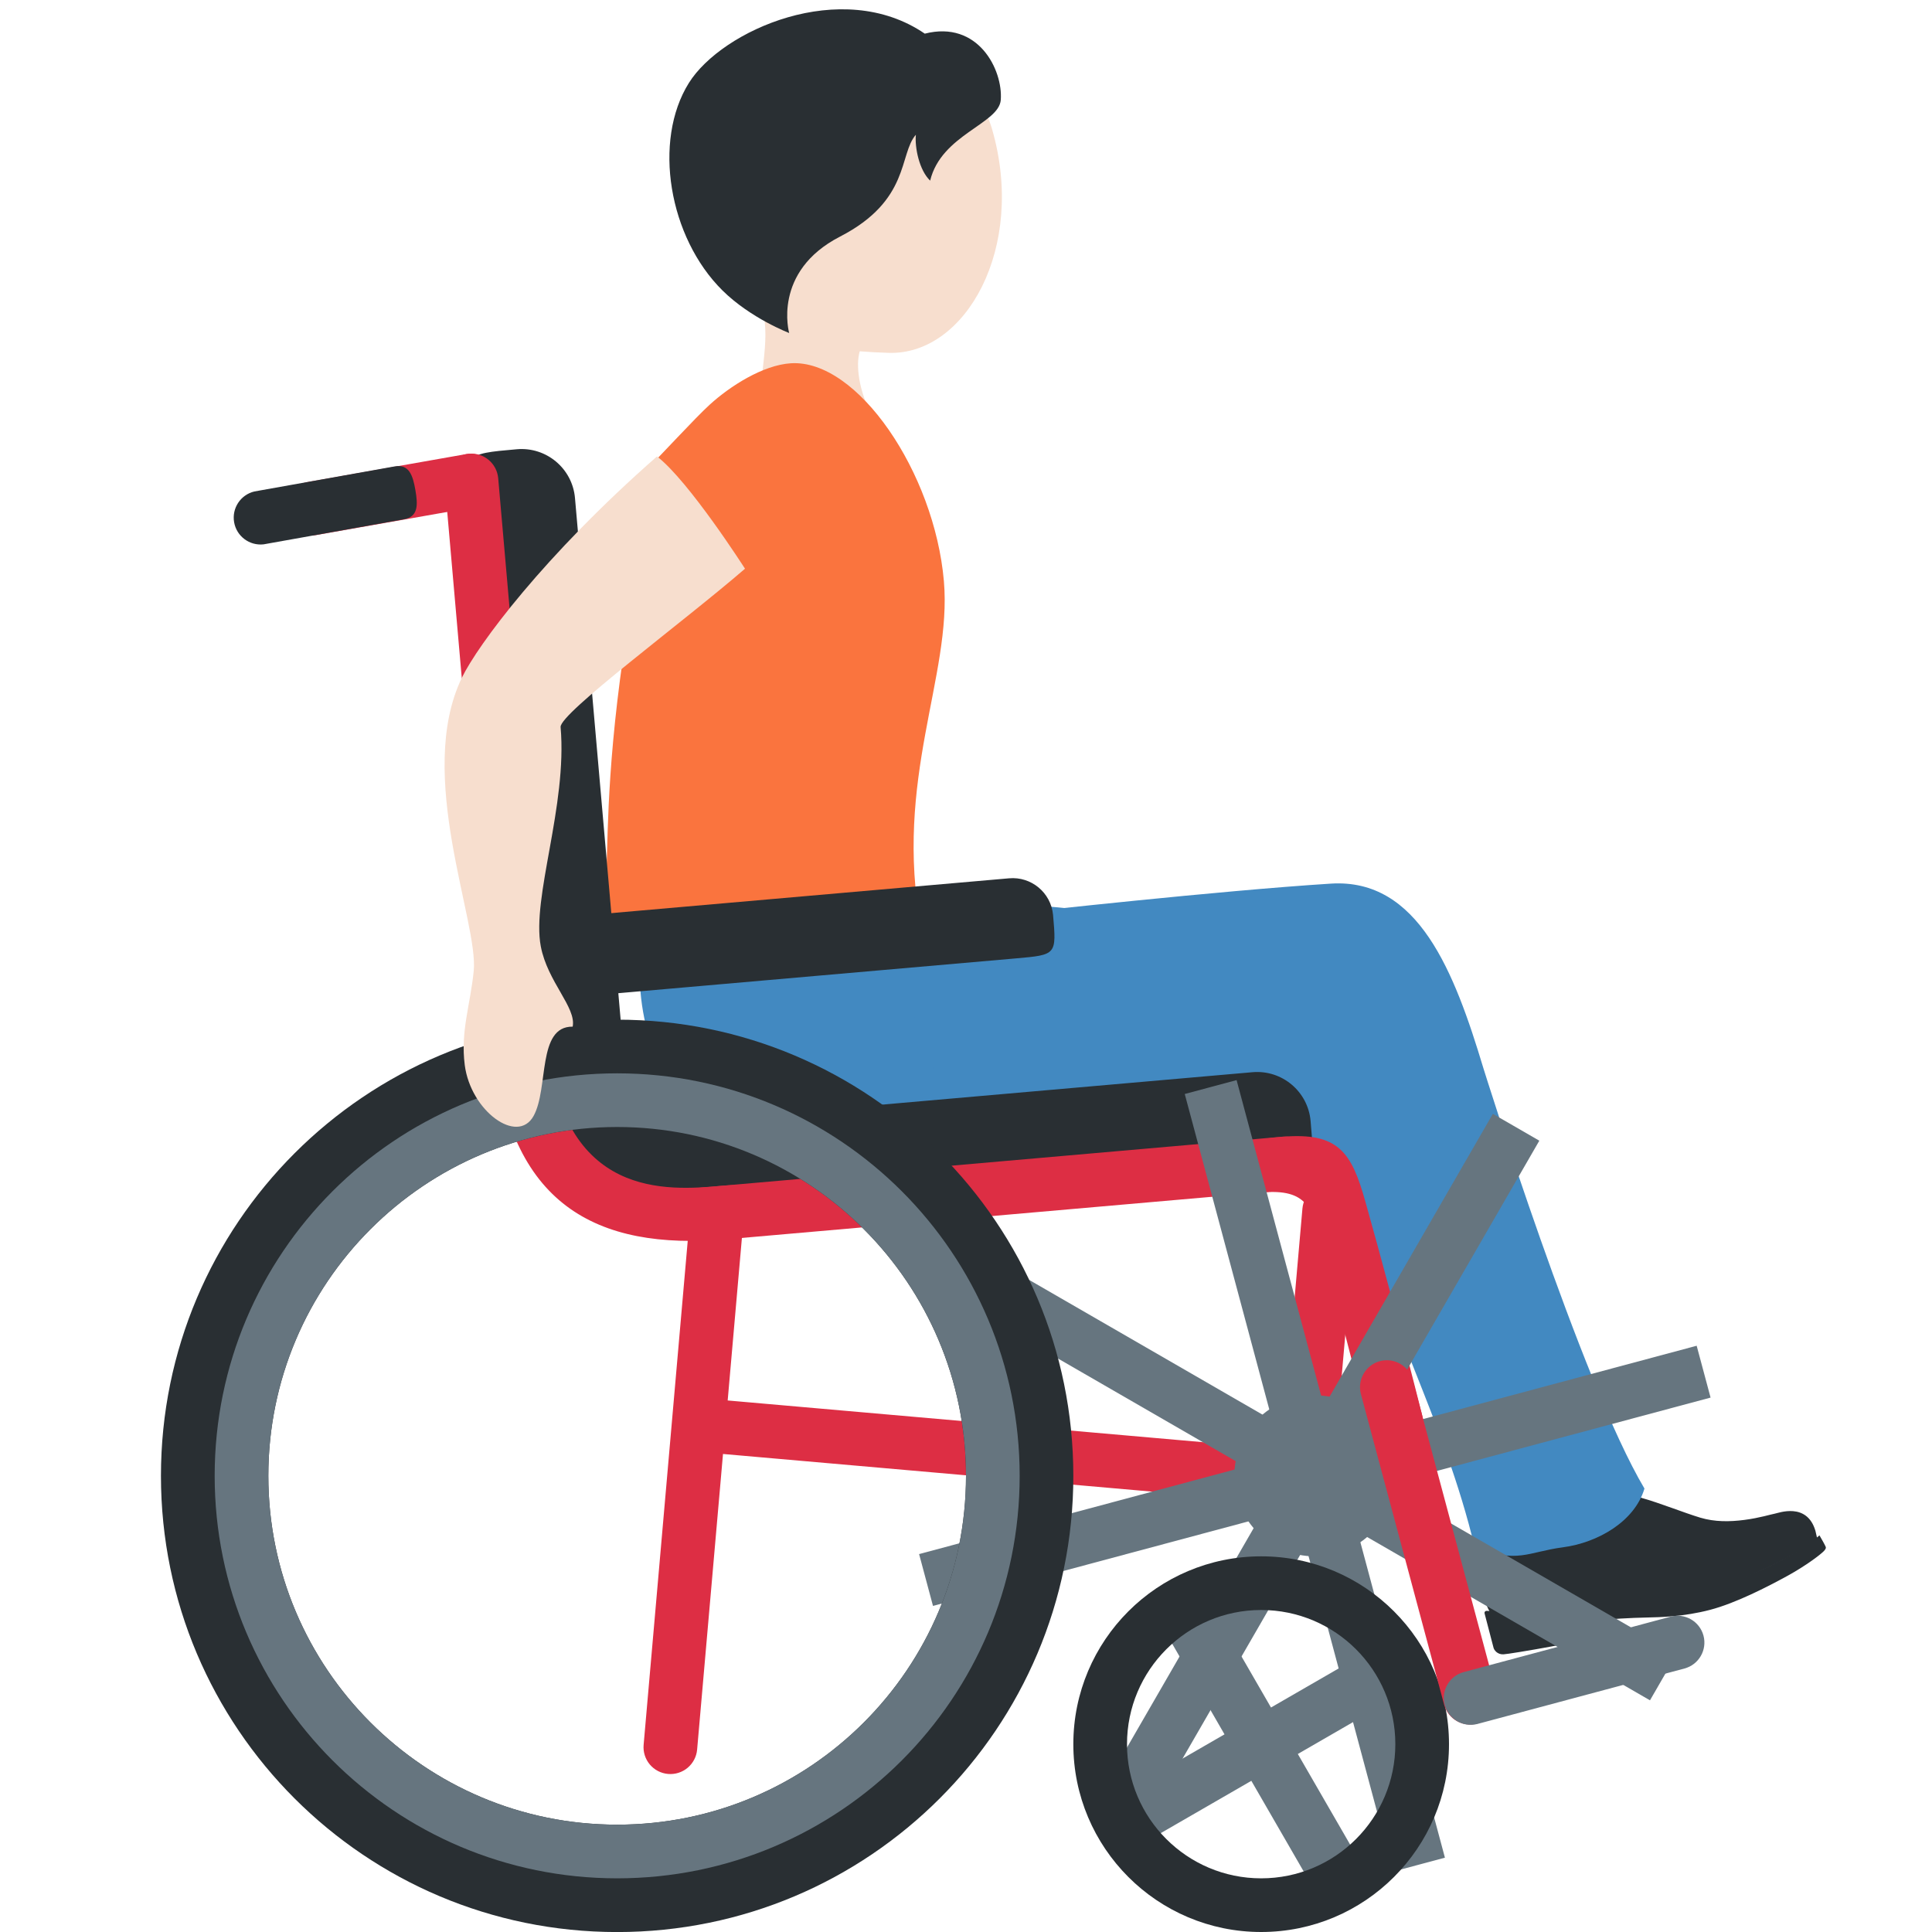
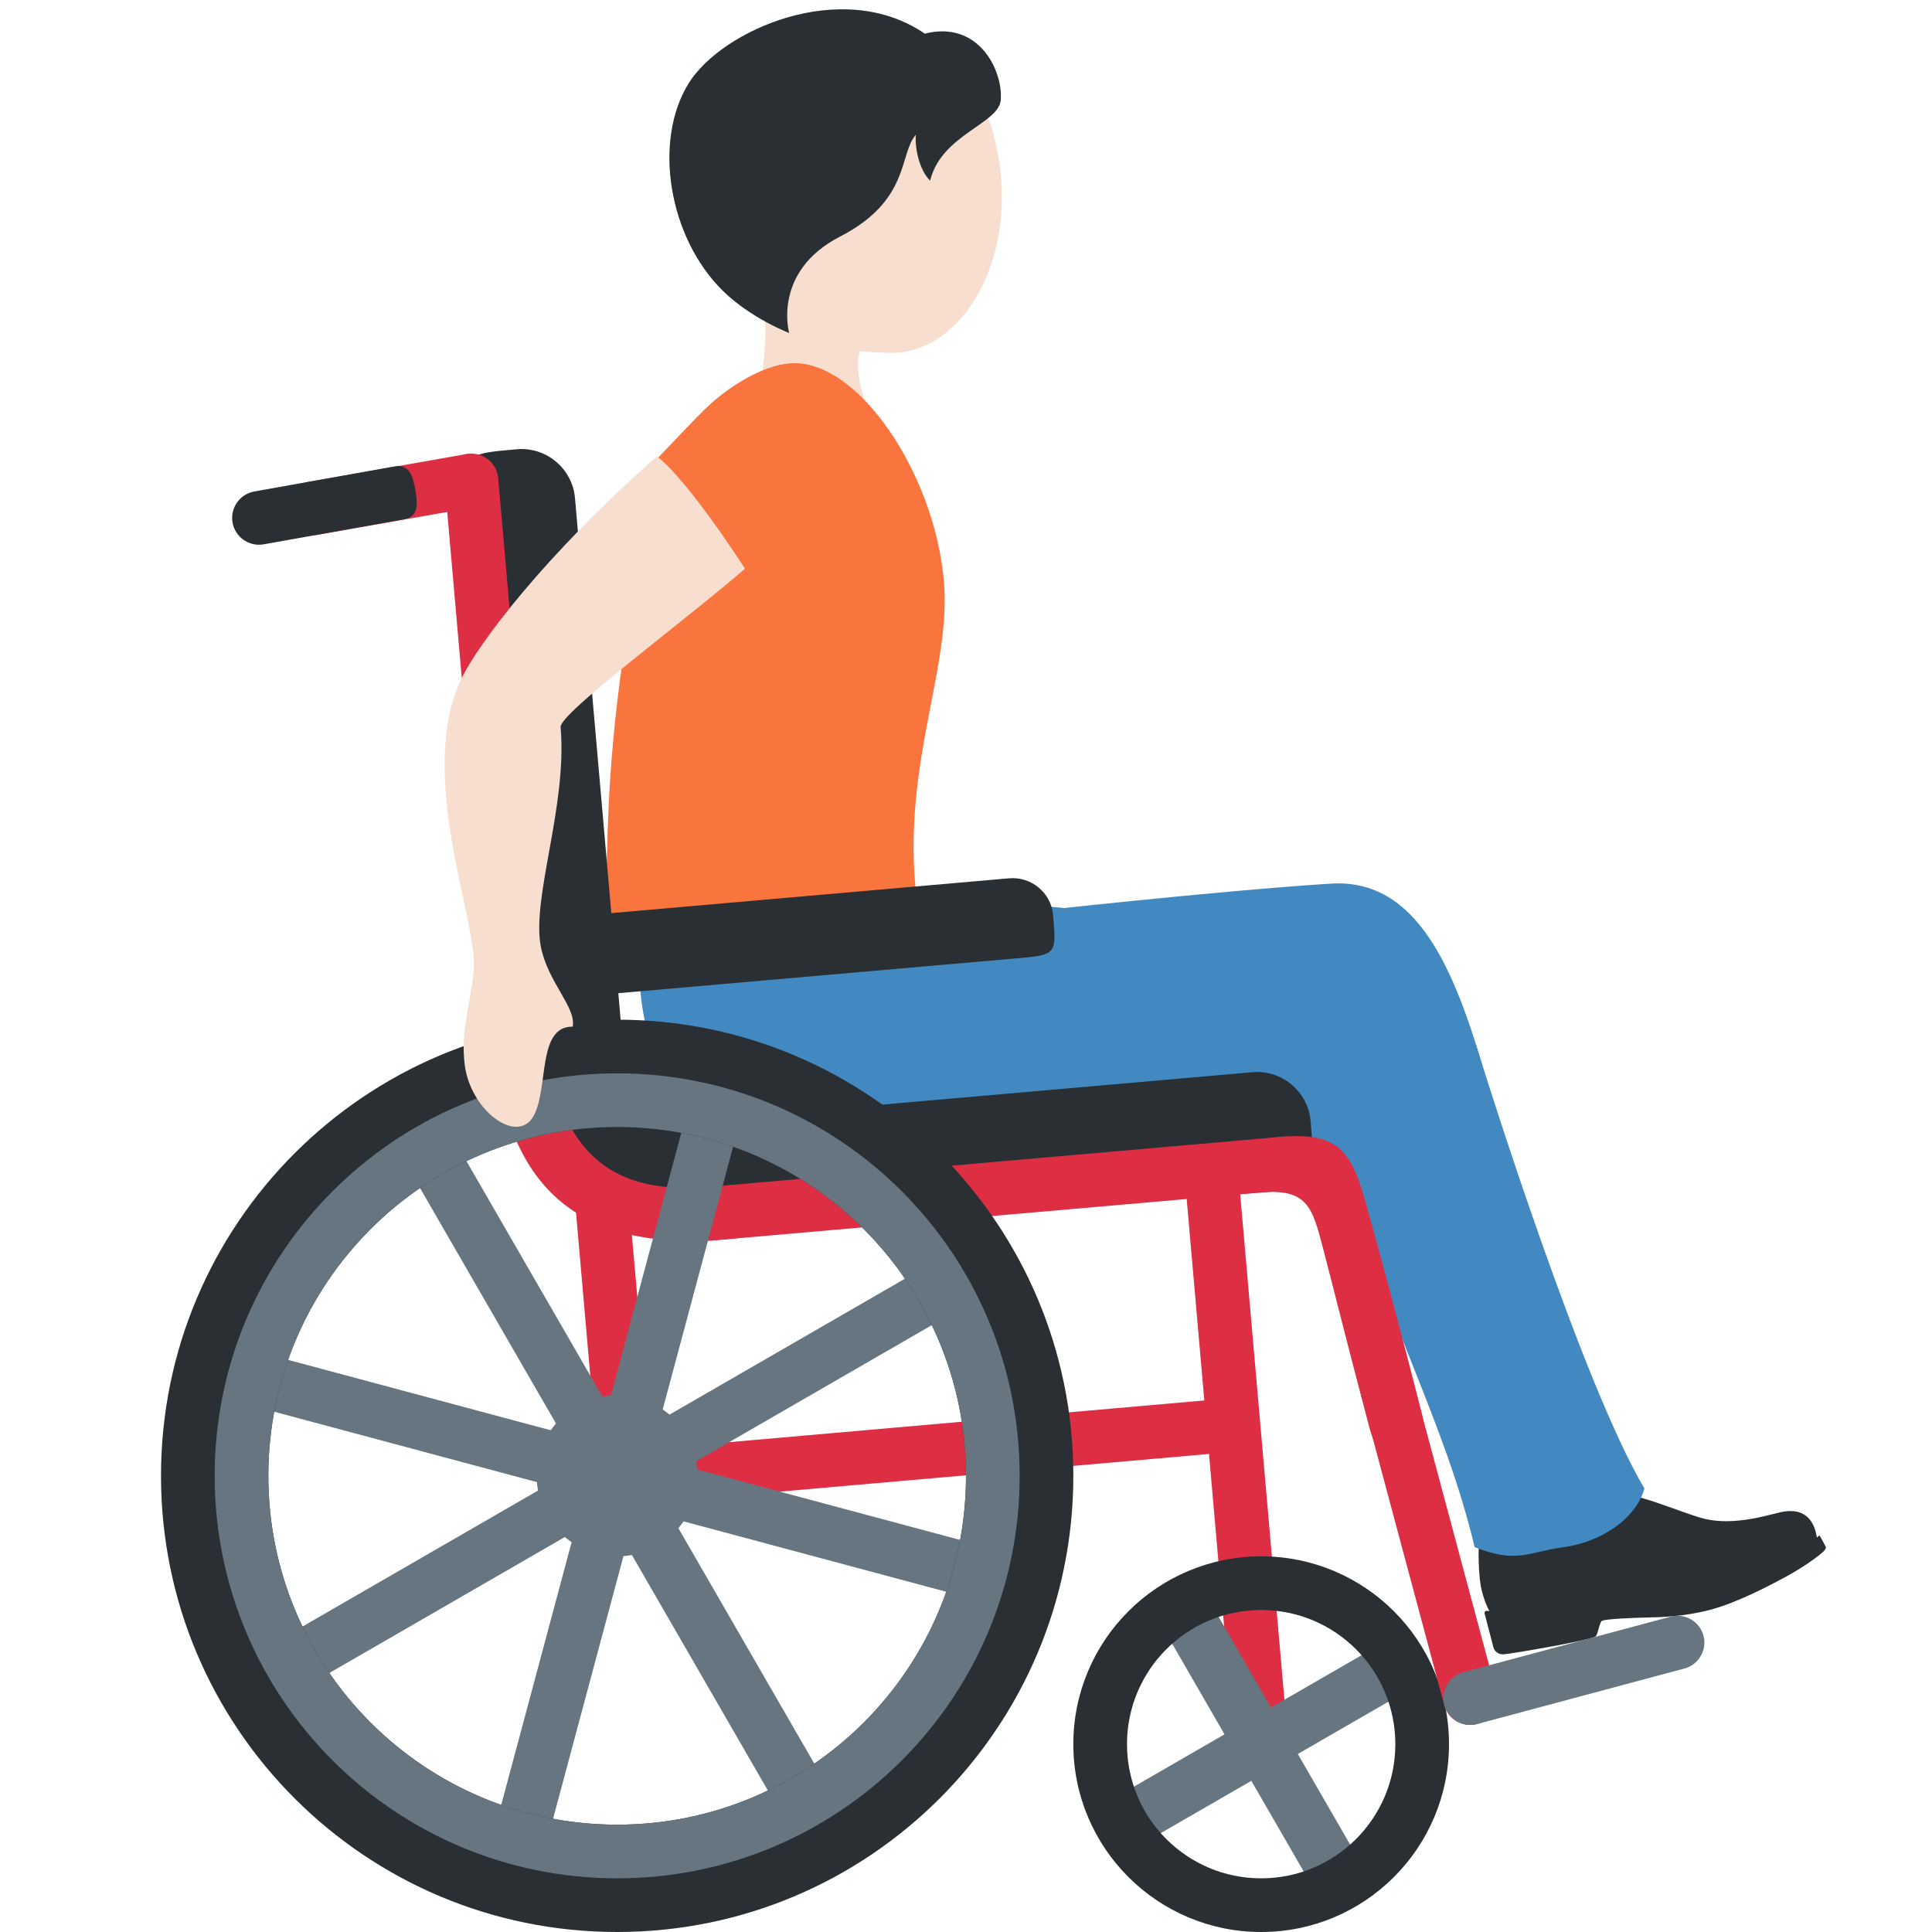
<svg xmlns="http://www.w3.org/2000/svg" viewBox="0 0 36 36">
-   <path fill="#292F33" d="M27.789 30.079s-.097-.127-.175-.426-.069-.897-.047-.988.053-.16.163-.158c.083.001.759.146 1.144.061.716-.158.892-.883.892-.883s.452.123.812.223c.361.101.796.279 1.106.372.265.079.543.078.823.041.279-.036.496-.105.563-.116s.597-.219.757.317l.037.159s-.871.645-2.209.993-1.646.009-2.511.234-1.355.171-1.355.171" />
-   <path fill="#292F33" d="M29.738 30.488c.044-.066.065-.248.109-.284.043-.036.585-.059.839-.064s.691-.016 1.175-.142 1.074-.431 1.436-.629.632-.407.689-.468.033-.075.02-.106-.103-.186-.103-.186-.214.195-.607.407-.792.399-1.514.587-1.204.199-1.606.195c-.501-.004-1.215.035-1.701.162-.375.098-.668.056-.776.056a.037.037 0 0 0-.036.048l.167.64c.011.042.07.128.186.122.114-.004 1.679-.271 1.722-.338" />
-   <path fill="#4289C1" d="M11.968 17.279c-.193 1.421.135 2.945 1.22 3.321 1.039.36 3.058.116 3.058.116s.66.468.426 1.231c-.133.434-.314.645-.262.692.046.042.486.02.684.027.528.02 1.114-.115 2.108-.301.994-.187 1.44-.16 2.522-.359 1.198-.22 2.051-.659 2.491-1.745.375-.927-.091-2.139-1.419-2.764-1.08-.508-4.292-.724-5.498-.712-1.207.011-5.162-.741-5.33.494" />
-   <path fill="#4289C1" d="M29.121 28.832c.656-.086 1.341-.485 1.521-1.095-1.178-1.982-3-7.829-3-7.829-.541-1.798-1.213-3.546-2.843-3.443-2.1.133-5.697.533-5.697.533-2.296.13-1.228.904-1.938 1.75-.712.845 1.115 2.095 2.611 2.126 2.607.054 3.902-.113 5.428 1.324.596 2.367 1.706 4.252 2.275 6.63.799.315.987.091 1.643.004" />
-   <path fill="#F7DECE" d="M14.545.928C15.89.273 18.03.83 18.487 2.411c.637 2.207-.496 4.206-1.922 4.164-1.496-.044-2.431-.302-3.152-1.782-.72-1.48-.214-3.21 1.132-3.865" />
-   <path fill="#F7DECE" d="M13.838 5.155c-2.205-2.215 2.678-2.364 2.678-2.364.923-.039.41 1.545.908 2.349.342.557-.884.962-.884.962s-.575.036-.551.735v.006c.007.178.042.387.147.662.521 1.362-1.285 2.364-1.805.999-.206-.54-.181-1.031-.133-1.487l.004-.04c.072-.677.181-1.274-.364-1.822" />
-   <path fill="#292F33" d="M12.836 1.546c.612-.98 2.846-1.978 4.396-.919.996-.254 1.458.676 1.416 1.235-.034.447-1.109.645-1.316 1.504-.205-.195-.289-.622-.266-.855-.319.359-.1 1.221-1.414 1.898-1.27.654-.947 1.796-.947 1.796s-.717-.273-1.242-.792c-1.003-.992-1.302-2.787-.627-3.867" />
-   <path fill="#FA743E" d="M11.302 16.173c-.029.719-.15 1.674.276 1.567 1.679-.424 5.585-.451 5.585-.451-.516-2.766.579-4.69.425-6.461-.176-2.023-1.61-4.137-2.851-4.059-.522.033-1.136.428-1.511.77-.278.253-.924.961-1.141 1.169-1.106 1.06-.124 1.405-.327 2.596-.444 2.598-.427 4.15-.456 4.869" />
+   <path fill="#292F33" d="M 27.789,30.079 s -0.097,-0.127 -0.175,-0.426 s -0.069,-0.897 -0.047,-0.988 s 0.053,-0.16 0.163,-0.158 c 0.083,0.001 0.759,0.146 1.144,0.061 c 0.716,-0.158 0.892,-0.883 0.892,-0.883 s 0.452,0.123 0.812,0.223 c 0.361,0.101 0.796,0.279 1.106,0.372 c 0.265,0.079 0.543,0.078 0.823,0.041 c 0.279,-0.036 0.496,-0.105 0.563,-0.116 s 0.597,-0.219 0.757,0.317 l 0.037,0.159 s -0.871,0.645 -2.209,0.993 s -1.646,0.009 -2.511,0.234 s -1.355,0.171 -1.355,0.171 Z" />
+   <path fill="#292F33" d="M 29.738,30.488 c -0.043,0.067 -1.608,0.334 -1.722,0.338 c -0.116,0.006 -0.175,-0.08 -0.186,-0.122 l -0.167,-0.64 c -0.007,-0.025 0.011,-0.048 0.036,-0.048 c 0.108,0 0.401,0.042 0.776,-0.056 c 0.486,-0.127 1.2,-0.166 1.701,-0.162 c 0.402,0.004 0.884,-0.007 1.606,-0.195 s 1.121,-0.375 1.514,-0.587 s 0.607,-0.407 0.607,-0.407 s 0.09,0.155 0.103,0.186 s 0.037,0.045 -0.02,0.106 s -0.327,0.27 -0.689,0.468 s -0.952,0.503 -1.436,0.629 s -0.921,0.137 -1.175,0.142 s -0.796,0.028 -0.839,0.064 c -0.044,0.036 -0.065,0.218 -0.109,0.284 Z" />
+   <path fill="#4289C1" d="M 11.968,17.279 c 0.168,-1.235 4.123,-0.483 5.33,-0.494 c 1.206,-0.012 4.418,0.204 5.498,0.712 c 1.328,0.625 1.794,1.837 1.419,2.764 c -0.44,1.086 -1.293,1.525 -2.491,1.745 c -1.082,0.199 -1.528,0.172 -2.522,0.359 c -0.994,0.186 -1.58,0.321 -2.108,0.301 c -0.198,-0.007 -0.638,0.015 -0.684,-0.027 c -0.052,-0.047 0.129,-0.258 0.262,-0.692 c 0.234,-0.763 -0.426,-1.231 -0.426,-1.231 s -2.019,0.244 -3.058,-0.116 c -1.085,-0.376 -1.413,-1.9 -1.22,-3.321 Z" />
+   <path fill="#4289C1" d="M 29.121,28.832 c -0.656,0.087 -0.844,0.311 -1.643,-0.004 c -0.569,-2.378 -1.679,-4.263 -2.275,-6.63 c -1.526,-1.437 -2.821,-1.27 -5.428,-1.324 c -1.496,-0.031 -3.323,-1.281 -2.611,-2.126 c 0.71,-0.846 -0.358,-1.62 1.938,-1.75 c 0,0 3.597,-0.4 5.697,-0.533 c 1.63,-0.103 2.302,1.645 2.843,3.443 c 0,0 1.822,5.847 3,7.829 c -0.18,0.61 -0.865,1.009 -1.521,1.095 Z" />
+   <path fill="#F7DECE" d="M 14.545,0.928 c 1.345,-0.655 3.485,-0.098 3.942,1.483 c 0.637,2.207 -0.496,4.206 -1.922,4.164 c -1.496,-0.044 -2.431,-0.302 -3.152,-1.782 c -0.72,-1.48 -0.214,-3.21 1.132,-3.865 Z" />
+   <path fill="#F7DECE" d="M 13.838,5.155 c -2.205,-2.215 2.678,-2.364 2.678,-2.364 c 0.923,-0.039 0.41,1.545 0.908,2.349 c 0.342,0.557 -0.884,0.962 -0.884,0.962 s -0.575,0.036 -0.551,0.735 v0.006 c 0.007,0.178 0.042,0.387 0.147,0.662 c 0.521,1.362 -1.285,2.364 -1.805,0.999 c -0.206,-0.54 -0.181,-1.031 -0.133,-1.487 l 0.004,-0.04 c 0.072,-0.677 0.181,-1.274 -0.364,-1.822 Z" />
+   <path fill="#292F33" d="M 12.836,1.546 c 0.612,-0.98 2.846,-1.978 4.396,-0.919 c 0.996,-0.254 1.458,0.676 1.416,1.235 c -0.034,0.447 -1.109,0.645 -1.316,1.504 c -0.205,-0.195 -0.289,-0.622 -0.266,-0.855 c -0.319,0.359 -0.1,1.221 -1.414,1.898 c -1.27,0.654 -0.947,1.796 -0.947,1.796 s -0.717,-0.273 -1.242,-0.792 c -1.003,-0.992 -1.302,-2.787 -0.627,-3.867 Z" />
+   <path fill="#FA743E" d="M 11.302,16.173 c 0.029,-0.719 0.012,-2.271 0.456,-4.869 c 0.203,-1.191 -0.779,-1.536 0.327,-2.596 c 0.217,-0.208 0.863,-0.916 1.141,-1.169 c 0.375,-0.342 0.989,-0.737 1.511,-0.77 c 1.241,-0.078 2.675,2.036 2.851,4.059 c 0.154,1.771 -0.941,3.695 -0.425,6.461 c 0,0 -3.906,0.027 -5.585,0.451 c -0.426,0.107 -0.305,-0.848 -0.276,-1.567 Z" />
  <g fill="#DD2E44">
-     <path d="m13.465 27.092 10.824.95a.5.5 0 0 0 .542-.455.5.5 0 0 0-.455-.542l-10.824-.95a.5.5 0 0 0-.542.455.5.5 0 0 0 .455.542" />
-     <path d="M24.288 28.041a.503.503 0 0 1-.455-.542l.436-4.981a.503.503 0 0 1 .542-.455.503.503 0 0 1 .455.542l-.436 4.981a.5.5 0 0 1-.542.455m-10.738-7.58a.5.5 0 0 0-.542.455l-1.015 11.597a.5.5 0 0 0 .455.542.5.5 0 0 0 .542-.455l1.015-11.597a.503.503 0 0 0-.455-.542" />
+     <path d="M 22.535,27.092 l -10.824,0.95 c -0.274,0.024 -0.518,-0.181 -0.542,-0.455 s 0.181,-0.518 0.455,-0.542 l 10.824,-0.95 c 0.274,-0.024 0.518,0.181 0.542,0.455 s -0.181,0.518 -0.455,0.542 Z" />
+     <path d="M 11.712,28.041 c -0.274,0.024 -0.518,-0.18 -0.542,-0.455 l -0.436,-4.981 c -0.023,-0.274 0.181,-0.518 0.455,-0.542 c 0.274,-0.023 0.518,0.181 0.542,0.455 l 0.436,4.981 c 0.023,0.274 -0.181,0.518 -0.455,0.542 ZM 22.45,20.461 c -0.274,0.024 -0.478,0.268 -0.455,0.542 l 1.015,11.597 c 0.024,0.274 0.268,0.479 0.542,0.455 s 0.479,-0.268 0.455,-0.542 l -1.015,-11.597 c -0.024,-0.274 -0.268,-0.479 -0.542,-0.455 Z" />
  </g>
-   <path fill="#292F33" d="M12.476 20.592c-1.431-.206-2.834-.148-2.345.544s1.575 1.905 3.418 1.707-.185-2.123-1.073-2.251" />
-   <path fill="#292F33" d="m13.55 22.843 9.962-.872c.996-.087.996-.087.909-1.083a1 1 0 0 0-1.083-.909l-9.962.872a1 1 0 0 0-.909 1.083c.087.996.087.996 1.083.909" />
-   <path fill="#DD2E44" d="m13.036 23.136 10.958-.959a.503.503 0 0 0 .455-.542.503.503 0 0 0-.542-.455l-10.958.959a.503.503 0 0 0-.455.542.5.5 0 0 0 .542.455" />
-   <path fill="#292F33" d="m8.722 9.454.872 9.962c.087.996.087.996 1.083.909.548-.048.957-.535.909-1.083l-.872-9.962a1 1 0 0 0-1.083-.909c-.996.087-.996.087-.909 1.083" />
-   <path fill="#DD2E44" d="m8.286 8.996.959 10.958a.503.503 0 0 0 .542.455.503.503 0 0 0 .455-.542L9.283 8.909a.503.503 0 0 0-.542-.455.503.503 0 0 0-.455.542" />
-   <path fill="#292F33" d="m11.38 18.519 7.552-.661c.755-.066.755-.066.69-.812a.756.756 0 0 0-.82-.68l-7.552.661a.756.756 0 0 0-.69.812c.064.746.064.746.82.68" />
-   <path fill="#DD2E44" d="M13.447 22.096c-1.004.088-2.989.261-3.25-2.727s-1.258-2.901-.996.087 1.909 3.848 4.333 3.636c1.993-.174 1.906-1.17-.087-.996m10.449-.914c-1.993.166-2.392 1.218-.4 1.039.883-.079.962.297 1.163 1.063.189.721.456 1.803.858 3.318.295 1.112 1.221.712.977-.257-.411-1.63-.798-3.05-1.052-3.953-.258-.922-.502-1.297-1.546-1.21" />
+   <path fill="#292F33" d="M 12.476,20.592 c 0.888,0.128 2.917,2.053 1.073,2.251 c -1.843,0.198 -2.929,-1.015 -3.418,-1.707 s 0.914,-0.75 2.345,-0.544 Z" />
+   <path fill="#292F33" d="M 13.55,22.843 c -0.996,0.087 -0.996,0.087 -1.083,-0.909 c -0.048,-0.548 0.361,-1.035 0.909,-1.083 l 9.962,-0.872 c 0.548,-0.048 1.035,0.361 1.083,0.909 c 0.087,0.996 0.087,0.996 -0.909,1.083 l -9.962,0.872 Z" />
+   <path fill="#DD2E44" d="M 13.036,23.136 c -0.274,0.024 -0.517,-0.18 -0.542,-0.455 c -0.023,-0.274 0.181,-0.518 0.455,-0.542 l 10.958,-0.959 c 0.274,-0.023 0.518,0.181 0.542,0.455 c 0.023,0.274 -0.181,0.518 -0.455,0.542 l -10.958,0.959 Z" />
+   <path fill="#292F33" d="M 8.722,9.454 c -0.087,-0.996 -0.087,-0.996 0.909,-1.083 c 0.548,-0.048 1.035,0.361 1.083,0.909 l 0.872,9.962 c 0.048,0.548 -0.361,1.035 -0.909,1.083 c -0.996,0.087 -0.996,0.087 -1.083,-0.909 l -0.872,-9.962 Z" />
+   <path fill="#DD2E44" d="M 8.286,8.996 c -0.024,-0.274 0.181,-0.517 0.455,-0.542 c 0.274,-0.023 0.518,0.181 0.542,0.455 l 0.959,10.958 c 0.023,0.274 -0.181,0.518 -0.455,0.542 c -0.274,0.023 -0.518,-0.181 -0.542,-0.455 l -0.959,-10.958 Z" />
+   <path fill="#292F33" d="M 11.38,18.519 c -0.756,0.066 -0.756,0.066 -0.82,-0.68 c -0.036,-0.41 0.275,-0.776 0.69,-0.812 l 7.552,-0.661 c 0.415,-0.036 0.784,0.27 0.82,0.68 c 0.065,0.746 0.065,0.746 -0.69,0.812 l -7.552,0.661 Z" />
+   <path fill="#DD2E44" d="M 13.447,22.096 c 1.993,-0.174 2.08,0.822 0.087,0.996 c -2.424,0.212 -4.071,-0.648 -4.333,-3.636 s 0.735,-3.075 0.996,-0.087 s 2.246,2.815 3.25,2.727 ZM 23.896,21.182 c -1.993,0.166 -2.392,1.218 -0.4,1.039 c 0.883,-0.079 0.962,0.297 1.163,1.063 c 0.189,0.721 0.456,1.803 0.858,3.318 c 0.295,1.112 1.221,0.712 0.977,-0.257 c -0.411,-1.63 -0.798,-3.05 -1.052,-3.953 c -0.258,-0.922 -0.502,-1.297 -1.546,-1.21 Z" />
  <g fill="#66757F">
-     <circle cx="24.5" cy="27.5" r="1.5" />
-     <path d="m31.245 30.817-6.062-3.5 3.5-6.062-.866-.5-3.5 6.062-6.062-3.5-.5.866 6.062 3.5-3.5 6.062.866.5 3.5-6.062 6.062 3.5z" />
-     <path d="m26.924 34.615-1.812-6.761 6.762-1.812-.259-.966-6.761 1.812-1.812-6.762-.966.259 1.812 6.761-6.762 1.812.259.966 6.761-1.812 1.812 6.762z" />
+     <circle cx="11.5" cy="27.5" r="1.5" />
+     <path d="M 4.755,30.817 l 6.062,-3.5 l -3.5,-6.062 l 0.866,-0.5 l 3.5,6.062 l 6.062,-3.5 l 0.5,0.866 l -6.062,3.5 l 3.5,6.062 l -0.866,0.5 l -3.5,-6.062 l -6.062,3.5 l -0.5,-0.866 Z" />
+     <path d="M 9.076,34.615 l 1.812,-6.761 l -6.762,-1.812 l 0.259,-0.966 l 6.761,1.812 l 1.812,-6.762 l 0.966,0.259 l -1.812,6.761 l 6.762,1.812 l -0.259,0.966 l -6.761,-1.812 l -1.812,6.762 l -0.966,-0.259 Z" />
  </g>
-   <path fill="#292F33" d="M11.5 19a8.5 8.5 0 1 1-.001 17.001A8.5 8.5 0 0 1 11.5 19m0 15a6.5 6.5 0 1 0 0-13 6.5 6.5 0 0 0 0 13" />
-   <path fill="#66757F" d="M11.5 20a7.5 7.5 0 1 1 0 15 7.5 7.5 0 0 1 0-15m0 14a6.5 6.5 0 1 0 0-13 6.5 6.5 0 0 0 0 13m9.152-.433 2.165-1.25-1.25-2.165.866-.5 1.25 2.165 2.165-1.25.5.866-2.165 1.25 1.25 2.165-.866.5-1.25-2.165-2.165 1.25z" />
-   <path fill="#292F33" d="M23.5 29a3.5 3.5 0 1 1 0 7 3.5 3.5 0 0 1 0-7m0 6a2.5 2.5 0 1 0 0-5 2.5 2.5 0 0 0 0 5" />
-   <path fill="#DD2E44" d="M25.712 25.363a.5.5 0 0 1 .612.354l1.553 5.796a.5.5 0 0 1-.966.258l-1.553-5.796a.503.503 0 0 1 .354-.612" />
-   <path fill="#66757F" d="m27.524 32.125 3.864-1.035a.5.5 0 0 0 .354-.612.5.5 0 0 0-.612-.354l-3.864 1.035a.5.5 0 0 0 .258.966" />
-   <path fill="#DD2E44" d="m5.897 9.969 2.954-.521a.5.5 0 0 0 .406-.579.5.5 0 0 0-.579-.406l-2.954.521a.5.5 0 0 0 .173.985" />
-   <path fill="#292F33" d="m4.912 10.143 2.615-.467c.271-.048.26-.274.213-.545s-.116-.487-.386-.44l-2.615.467a.501.501 0 0 0 .173.985" />
-   <path fill="#F7DECE" d="M13.882 10.597c-1.142.988-3.458 2.697-3.436 2.951.128 1.469-.543 3.175-.369 4.087.126.661.665 1.138.594 1.495-.667-.009-.443 1.15-.729 1.665-.301.542-1.171-.093-1.282-.949-.081-.629.102-1.11.167-1.752.093-.915-1.094-3.661-.22-5.467.295-.609 1.531-2.277 3.635-4.122.595.457 1.64 2.092 1.64 2.092" />
+   <path fill="#292F33" d="M 11.5,19 c 4.694,0 8.5,3.806 8.5,8.5 s -3.806,8.5 -8.5,8.5 s -8.5,-3.806 -8.5,-8.5 s 3.806,-8.5 8.5,-8.5 ZM 11.5,34 c 3.59,0 6.5,-2.91 6.5,-6.5 s -2.91,-6.5 -6.5,-6.5 s -6.5,2.91 -6.5,6.5 s 2.91,6.5 6.5,6.5 Z" />
+   <path fill="#66757F" d="M 11.5,20 c 4.142,0 7.5,3.358 7.5,7.5 s -3.358,7.5 -7.5,7.5 s -7.5,-3.358 -7.5,-7.5 s 3.358,-7.5 7.5,-7.5 ZM 11.5,34 c 3.59,0 6.5,-2.91 6.5,-6.5 s -2.91,-6.5 -6.5,-6.5 s -6.5,2.91 -6.5,6.5 s 2.91,6.5 6.5,6.5 ZM 20.652,33.567 l 0.5,0.866 l 2.165,-1.25 l 1.25,2.165 l 0.866,-0.5 l -1.25,-2.165 l 2.165,-1.25 l -0.5,-0.866 l -2.165,1.25 l -1.25,-2.165 l -0.866,0.5 l 1.25,2.165 l -2.165,1.25 Z" />
+   <path fill="#292F33" d="M 23.5,29 c 1.933,0 3.5,1.567 3.5,3.5 s -1.567,3.5 -3.5,3.5 s -3.5,-1.567 -3.5,-3.5 s 1.567,-3.5 3.5,-3.5 ZM 23.5,35 c 1.381,0 2.5,-1.119 2.5,-2.5 s -1.119,-2.5 -2.5,-2.5 s -2.5,1.119 -2.5,2.5 s 1.119,2.5 2.5,2.5 Z" />
+   <path fill="#DD2E44" d="M 25.712,25.363 c 0.266,-0.071 0.541,0.088 0.612,0.354 l 1.553,5.796 c 0.071,0.266 -0.088,0.541 -0.354,0.612 s -0.541,-0.088 -0.612,-0.354 l -1.553,-5.796 c -0.07,-0.265 0.089,-0.541 0.354,-0.612 Z" />
+   <path fill="#66757F" d="M 27.524,32.125 c -0.266,0.071 -0.541,-0.088 -0.612,-0.354 c -0.072,-0.266 0.088,-0.541 0.354,-0.612 l 3.864,-1.035 c 0.265,-0.071 0.541,0.088 0.612,0.354 c 0.071,0.265 -0.088,0.541 -0.354,0.612 l -3.864,1.035 Z" />
+   <path fill="#DD2E44" d="M 5.897,9.969 c -0.271,0.048 -0.531,-0.134 -0.579,-0.406 c -0.047,-0.271 0.135,-0.531 0.406,-0.579 l 2.954,-0.521 c 0.271,-0.047 0.531,0.135 0.579,0.406 c 0.047,0.271 -0.135,0.531 -0.406,0.579 l -2.954,0.521 Z" />
+   <path fill="#292F33" d="M 4.912,10.143 c -0.271,0.048 -0.531,-0.135 -0.579,-0.406 c -0.047,-0.271 0.135,-0.531 0.406,-0.579 l 2.615,-0.467 c 0.27,-0.047 0.338,0.169 0.386,0.44 c 0.047,0.271 0.058,0.497 -0.213,0.545 l -2.615,0.467 Z" />
+   <path fill="#F7DECE" d="M 13.882,10.597 c -1.142,0.988 -3.458,2.697 -3.436,2.951 c 0.128,1.469 -0.543,3.175 -0.369,4.087 c 0.126,0.661 0.665,1.138 0.594,1.495 c -0.667,-0.009 -0.443,1.15 -0.729,1.665 c -0.301,0.542 -1.171,-0.093 -1.282,-0.949 c -0.081,-0.629 0.102,-1.11 0.167,-1.752 c 0.093,-0.915 -1.094,-3.661 -0.22,-5.467 c 0.295,-0.609 1.531,-2.277 3.635,-4.122 c 0.595,0.457 1.64,2.092 1.64,2.092 Z" />
</svg>
